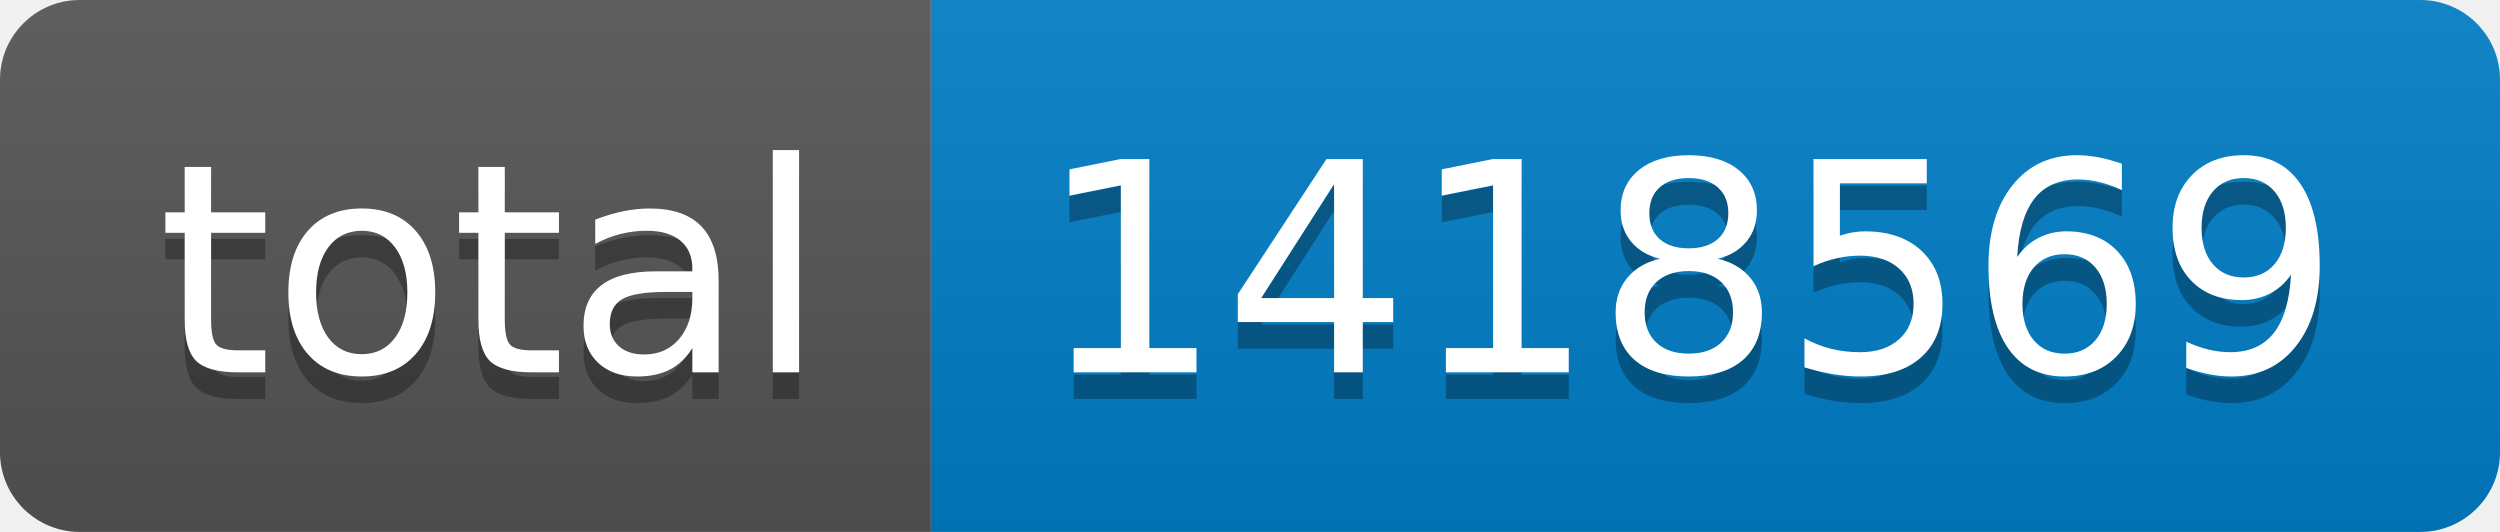
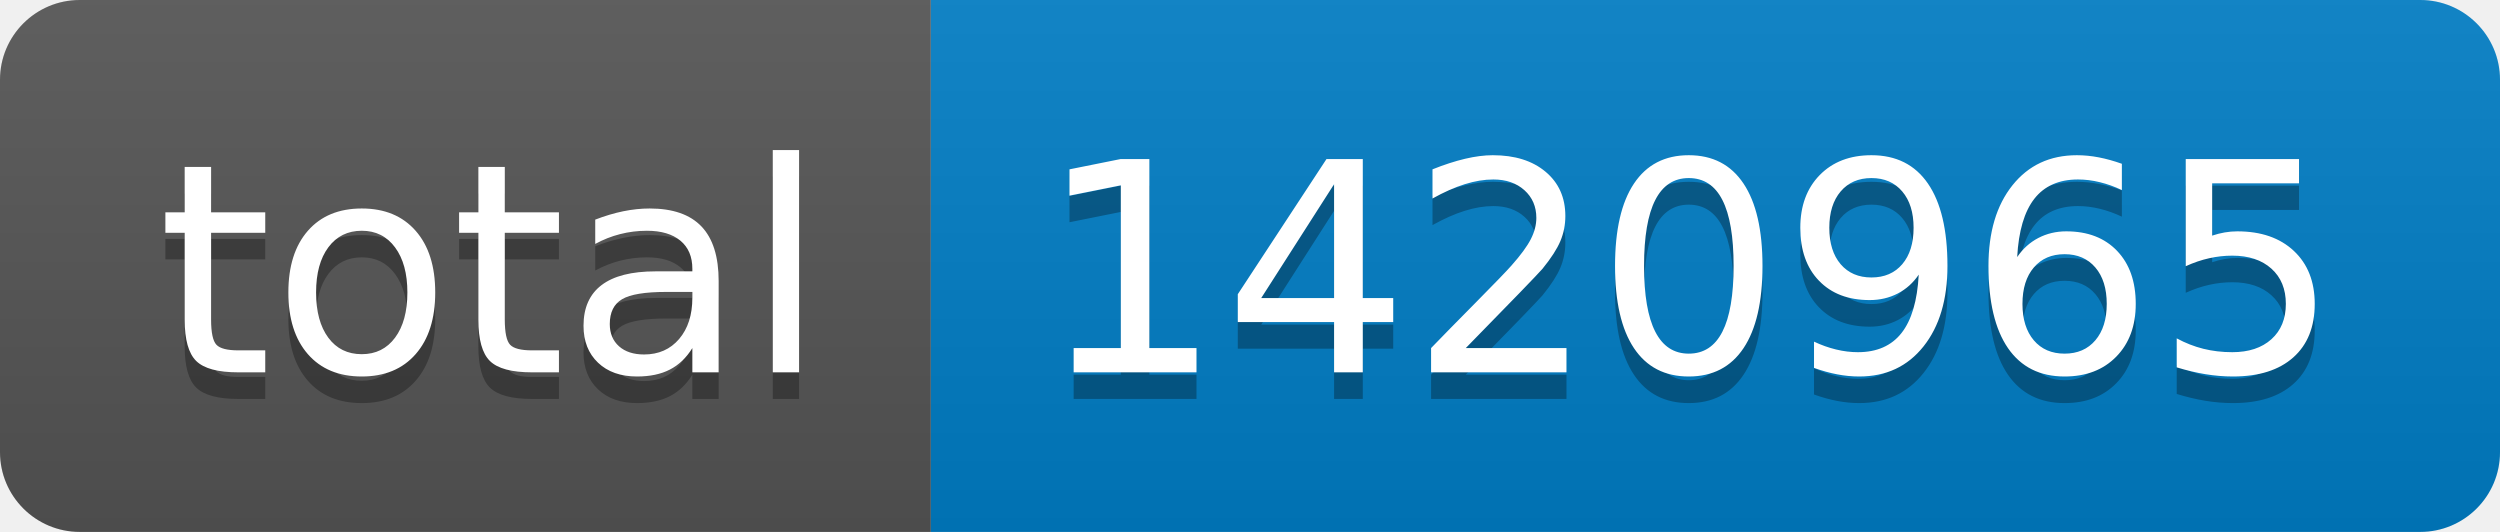
- <svg xmlns="http://www.w3.org/2000/svg" width="94" height="20" role="img" aria-label="total: 1418569">
+ <svg xmlns="http://www.w3.org/2000/svg" width="94" height="20" role="img" aria-label="total: 1420965">
  <linearGradient id="s" x2="0" y2="100%">
    <stop offset="0" stop-color="#bbb" stop-opacity=".1" />
    <stop offset="1" stop-opacity=".1" />
  </linearGradient>
  <clipPath id="r">
    <rect width="94" height="20" rx="3" fill="#fff" />
  </clipPath>
  <g clip-path="url(#r)">
    <rect width="35" height="20" fill="#555" />
    <rect x="35" width="59" height="20" fill="#007ec6" />
    <rect width="94" height="20" fill="url(#s)" />
  </g>
  <g fill="#fff" text-anchor="middle" font-family="Verdana,Geneva,DejaVu Sans,sans-serif" text-rendering="geometricPrecision" font-size="110">
    <text aria-hidden="true" x="185" y="150" fill="#010101" fill-opacity=".3" transform="scale(.1)" textLength="250">total</text>
    <text x="185" y="140" transform="scale(.1)" fill="#fff" textLength="250">total</text>
-     <text aria-hidden="true" x="635" y="150" fill="#010101" fill-opacity=".3" transform="scale(.1)" textLength="490">1418569</text>
-     <text x="635" y="140" transform="scale(.1)" fill="#fff" textLength="490">1418569</text>
+     <text aria-hidden="true" x="635" y="150" fill="#010101" fill-opacity=".3" transform="scale(.1)" textLength="490">1420965</text>
+     <text x="635" y="140" transform="scale(.1)" fill="#fff" textLength="490">1420965</text>
  </g>
</svg>
